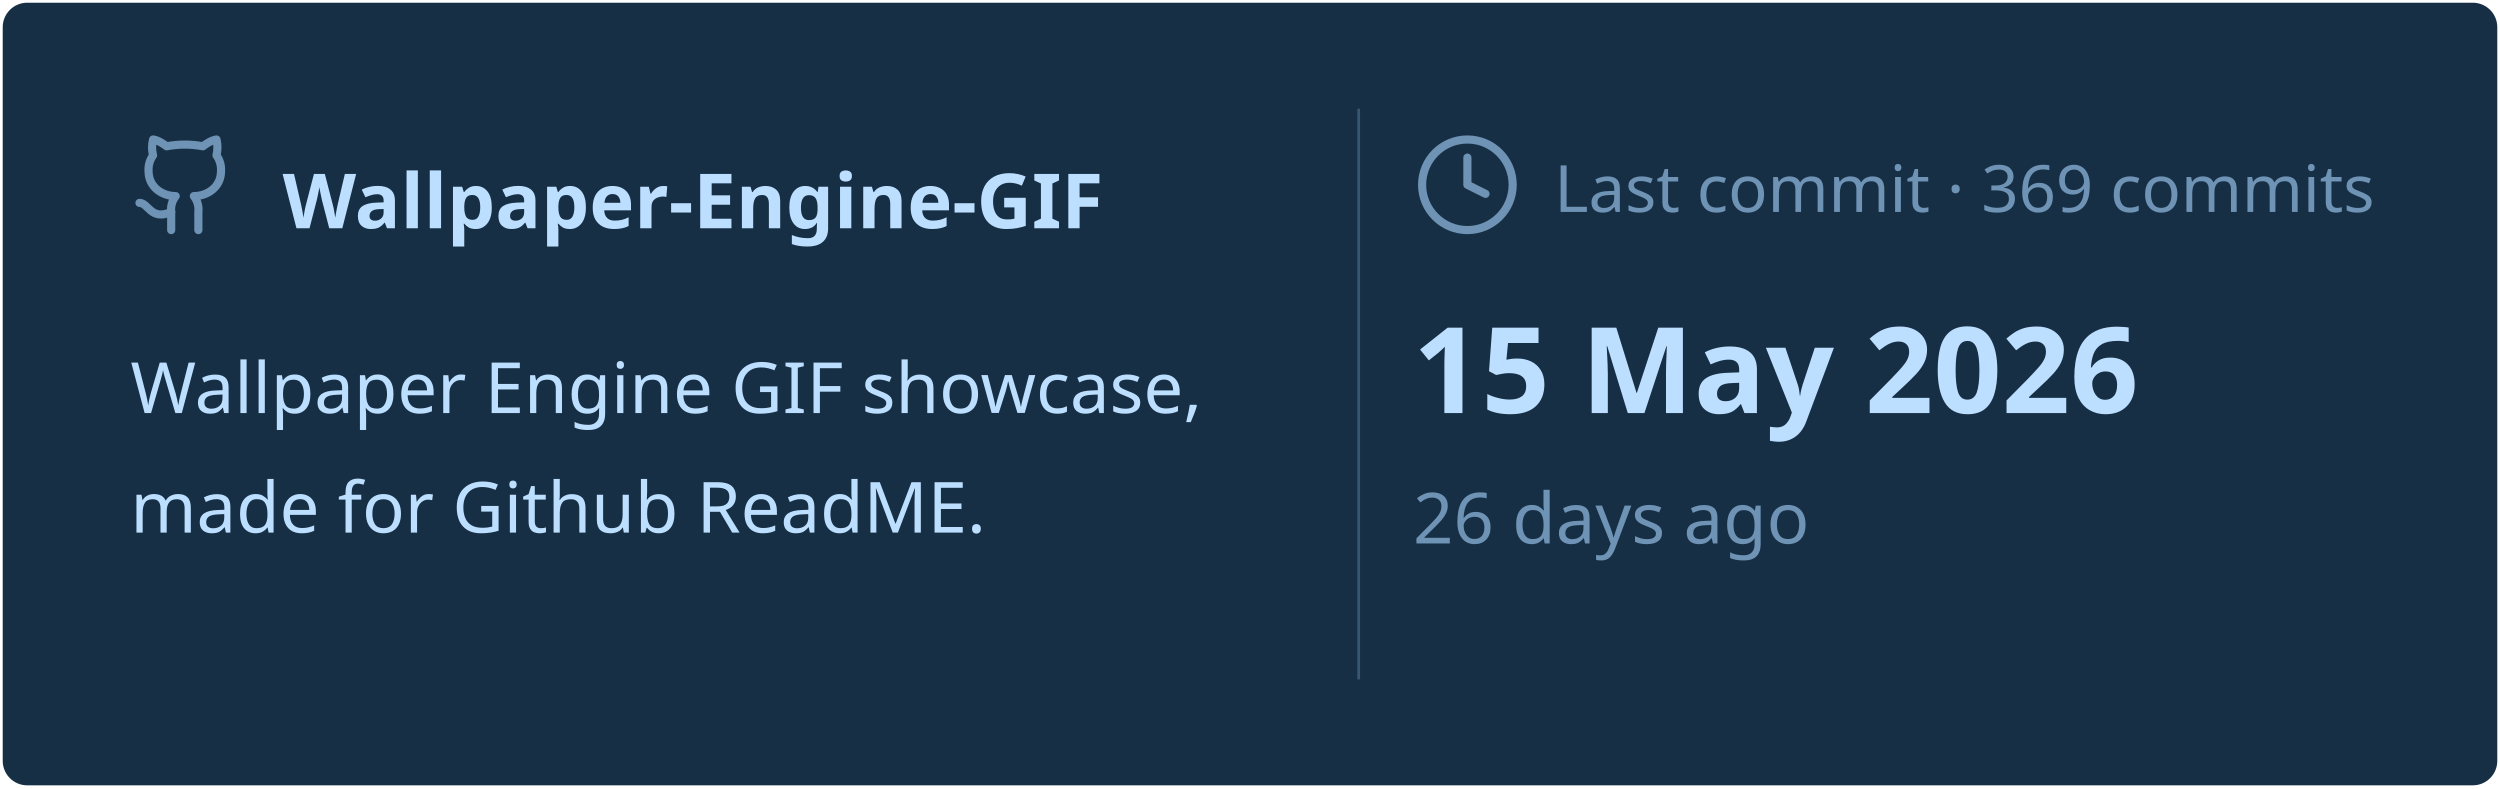
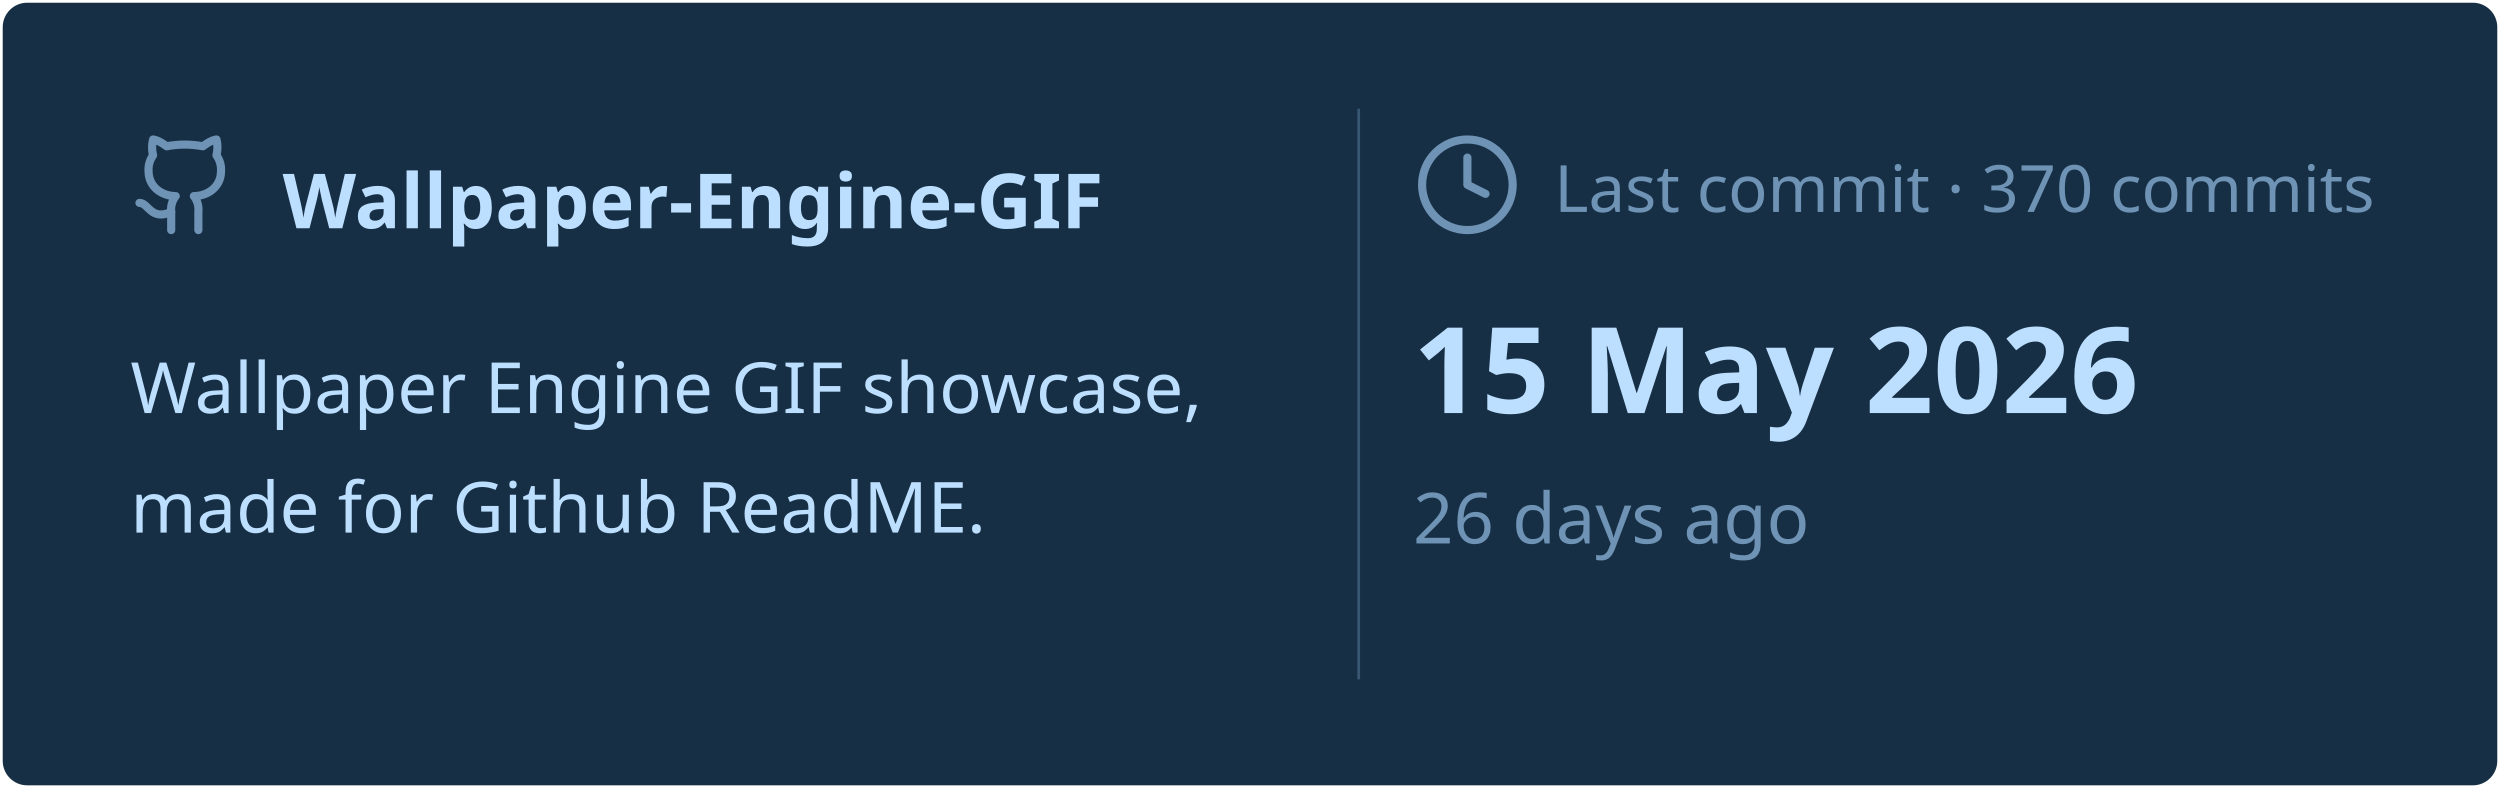
<svg xmlns="http://www.w3.org/2000/svg" viewBox="0 0 460 145" width="460px" height="145px">
  <rect stroke="#000000" stroke-opacity="0" fill="#172F45" rx="4.5" x="0.5" y="0.5" width="459" height="144" />
  <g transform="translate(24, 42)">
    <svg x="0" y="-18" width="20" height="20" viewBox="0 0 24 24" fill="none" stroke="#6E93B5" stroke-width="1.8" stroke-linecap="round" stroke-linejoin="round">
      <path d="M15 22v-4a4.8 4.8 0 0 0-1-3.5c3 0 6-2 6-5.5.08-1.25-.27-2.48-1-3.5.28-1.15.28-2.35 0-3.5 0 0-1 0-3 1.5-2.64-.5-5.36-.5-8 0C6 2 5 2 5 2c-.3 1.15-.3 2.35 0 3.5A5.403 5.403 0 0 0 4 9c0 3.5 3 5.5 6 5.5-.39.49-.68 1.05-.85 1.65-.17.6-.22 1.23-.15 1.85v4" />
      <path d="M9 18c-4.51 2-5-2-7-2" />
    </svg>
    <text x="28" y="0" font-family="&quot;Segoe UI&quot;, Ubuntu, sans-serif" font-size="14" font-weight="700" fill="#BDDFFF">Wallpaper-Engine-GIF</text>
  </g>
  <text x="24" y="76" font-family="&quot;Segoe UI&quot;, Ubuntu, sans-serif" font-size="13" font-weight="400" fill="#BDDFFF">Wallpaper Engine GIF showcase,</text>
  <text x="24" y="98" font-family="&quot;Segoe UI&quot;, Ubuntu, sans-serif" font-size="13" font-weight="400" fill="#BDDFFF">made for Github ReadME.</text>
  <line x1="250" y1="20" x2="250" y2="125" stroke="#6E93B5" stroke-width="0.5" stroke-opacity="0.4" />
  <svg x="260" y="24" width="20" height="20" viewBox="0 0 24 24" fill="none" stroke="#6E93B5" stroke-width="1.8" stroke-linecap="round" stroke-linejoin="round">
    <circle cx="12" cy="12" r="10" />
    <polyline points="12 6 12 12 16 14" />
  </svg>
-   <text x="286" y="39" font-family="&quot;Segoe UI&quot;, Ubuntu, sans-serif" font-size="12" font-weight="400" fill="#6E93B5">Last commit · 369 commits</text>
+   <text x="286" y="39" font-family="&quot;Segoe UI&quot;, Ubuntu, sans-serif" font-size="12" font-weight="400" fill="#6E93B5">Last commit · 370 commits</text>
  <text x="260" y="76" font-family="&quot;Segoe UI&quot;, Ubuntu, sans-serif" font-size="22" font-weight="700" fill="#BDDFFF">15 May 2026</text>
  <text x="260" y="100" font-family="&quot;Segoe UI&quot;, Ubuntu, sans-serif" font-size="13" font-weight="400" fill="#6E93B5">26 days ago</text>
</svg>
